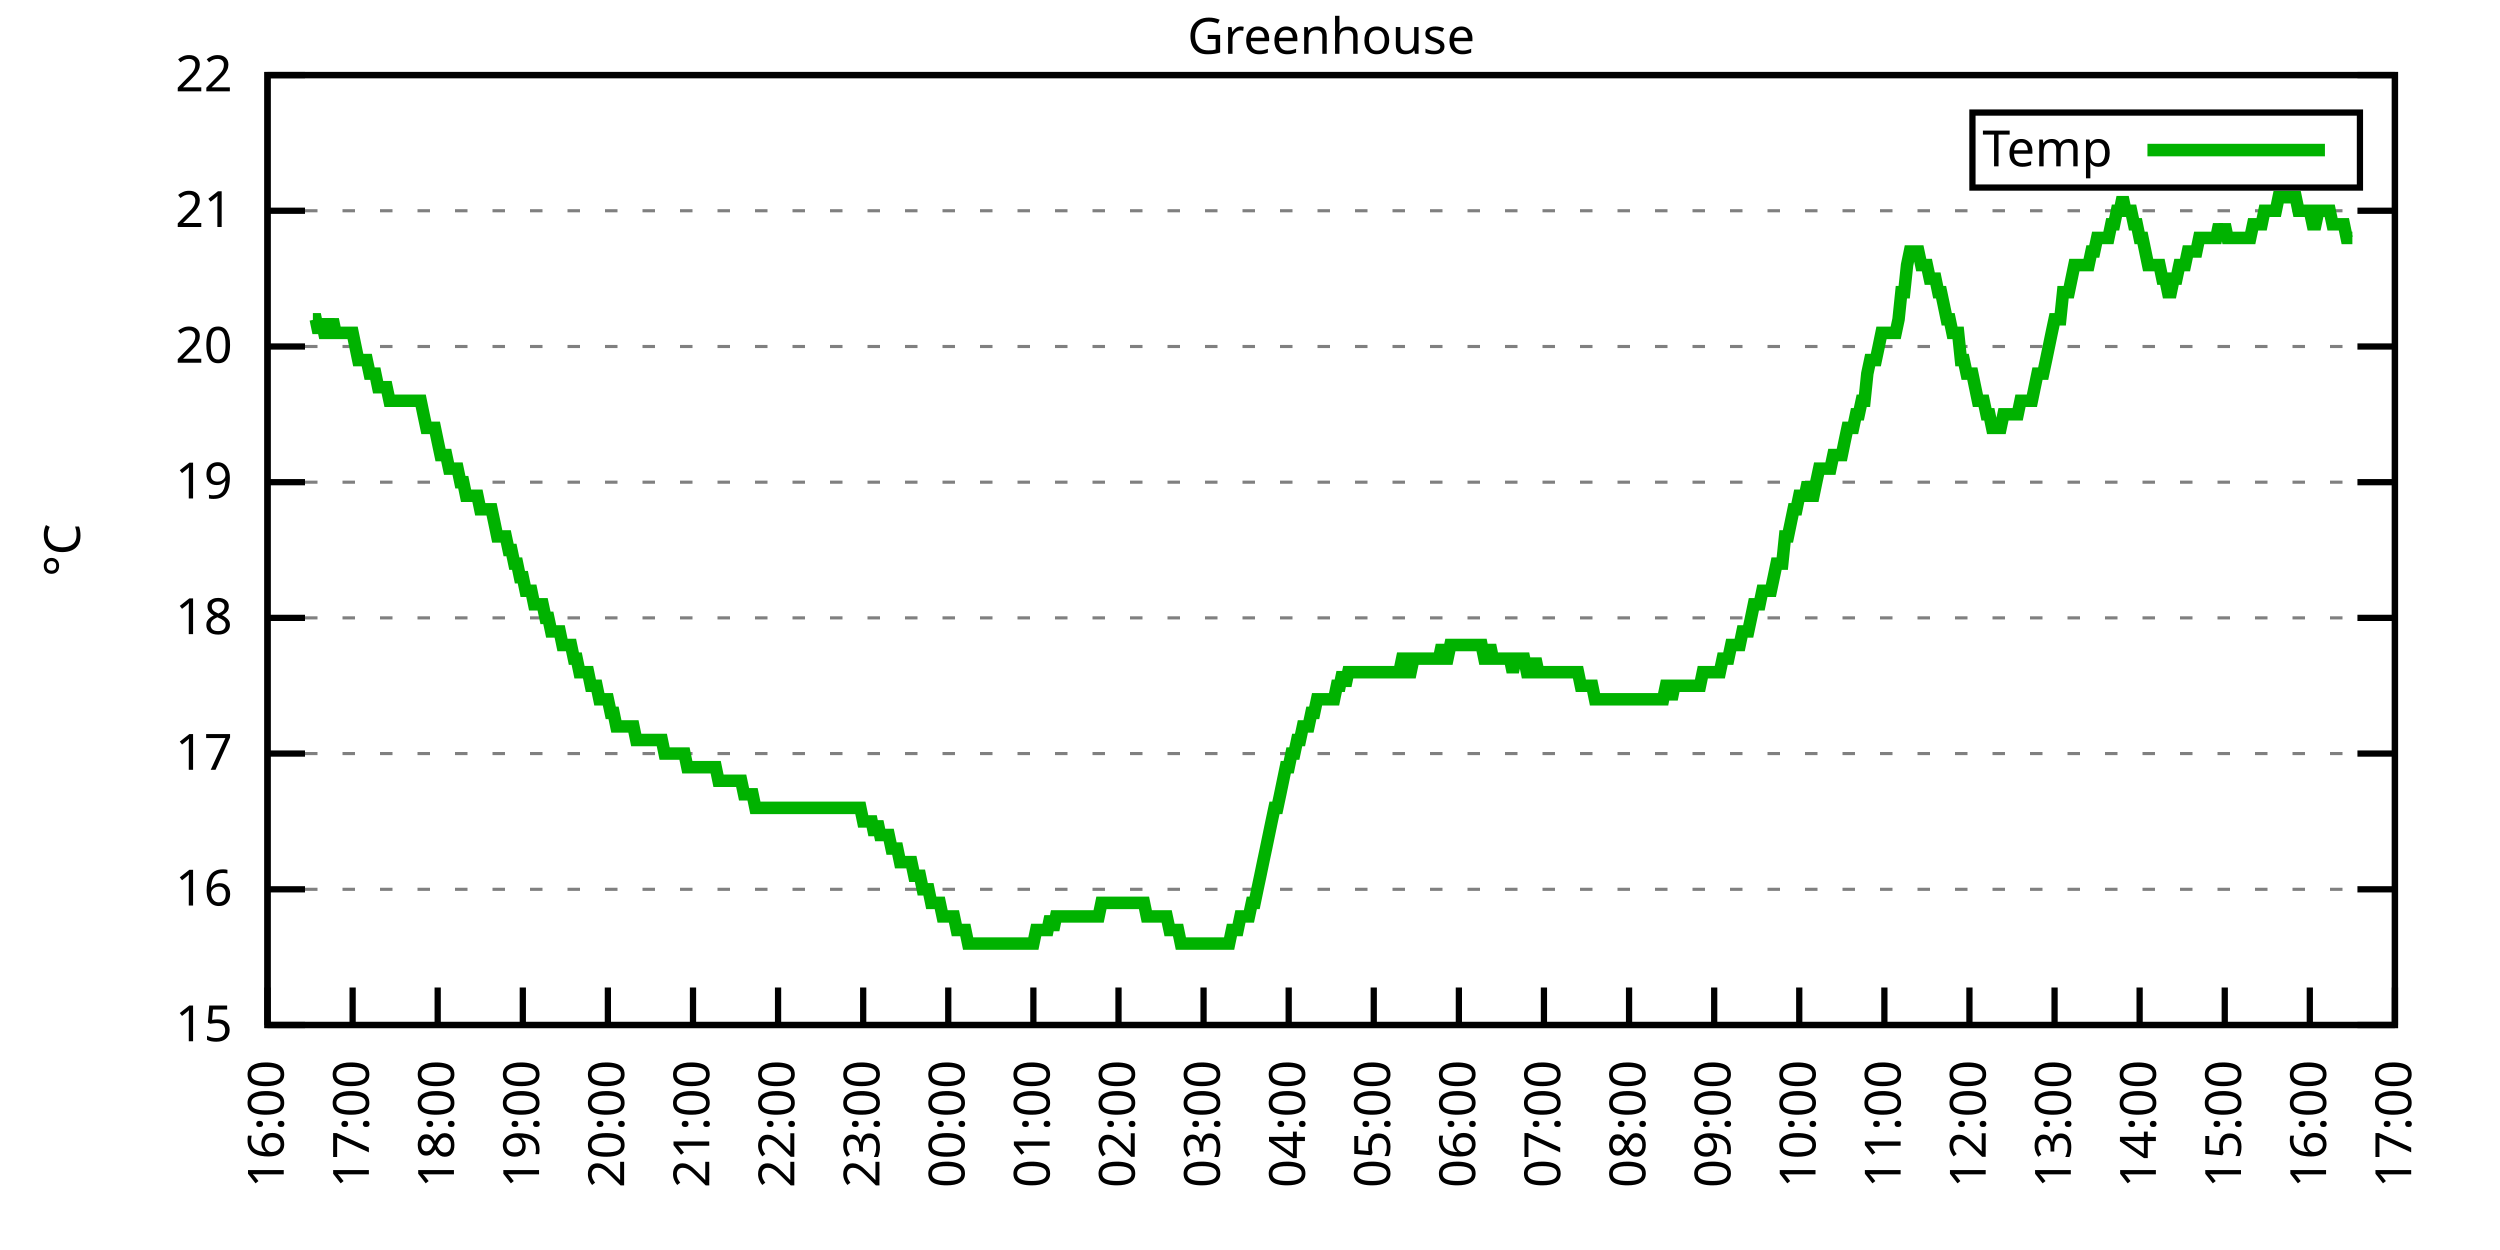
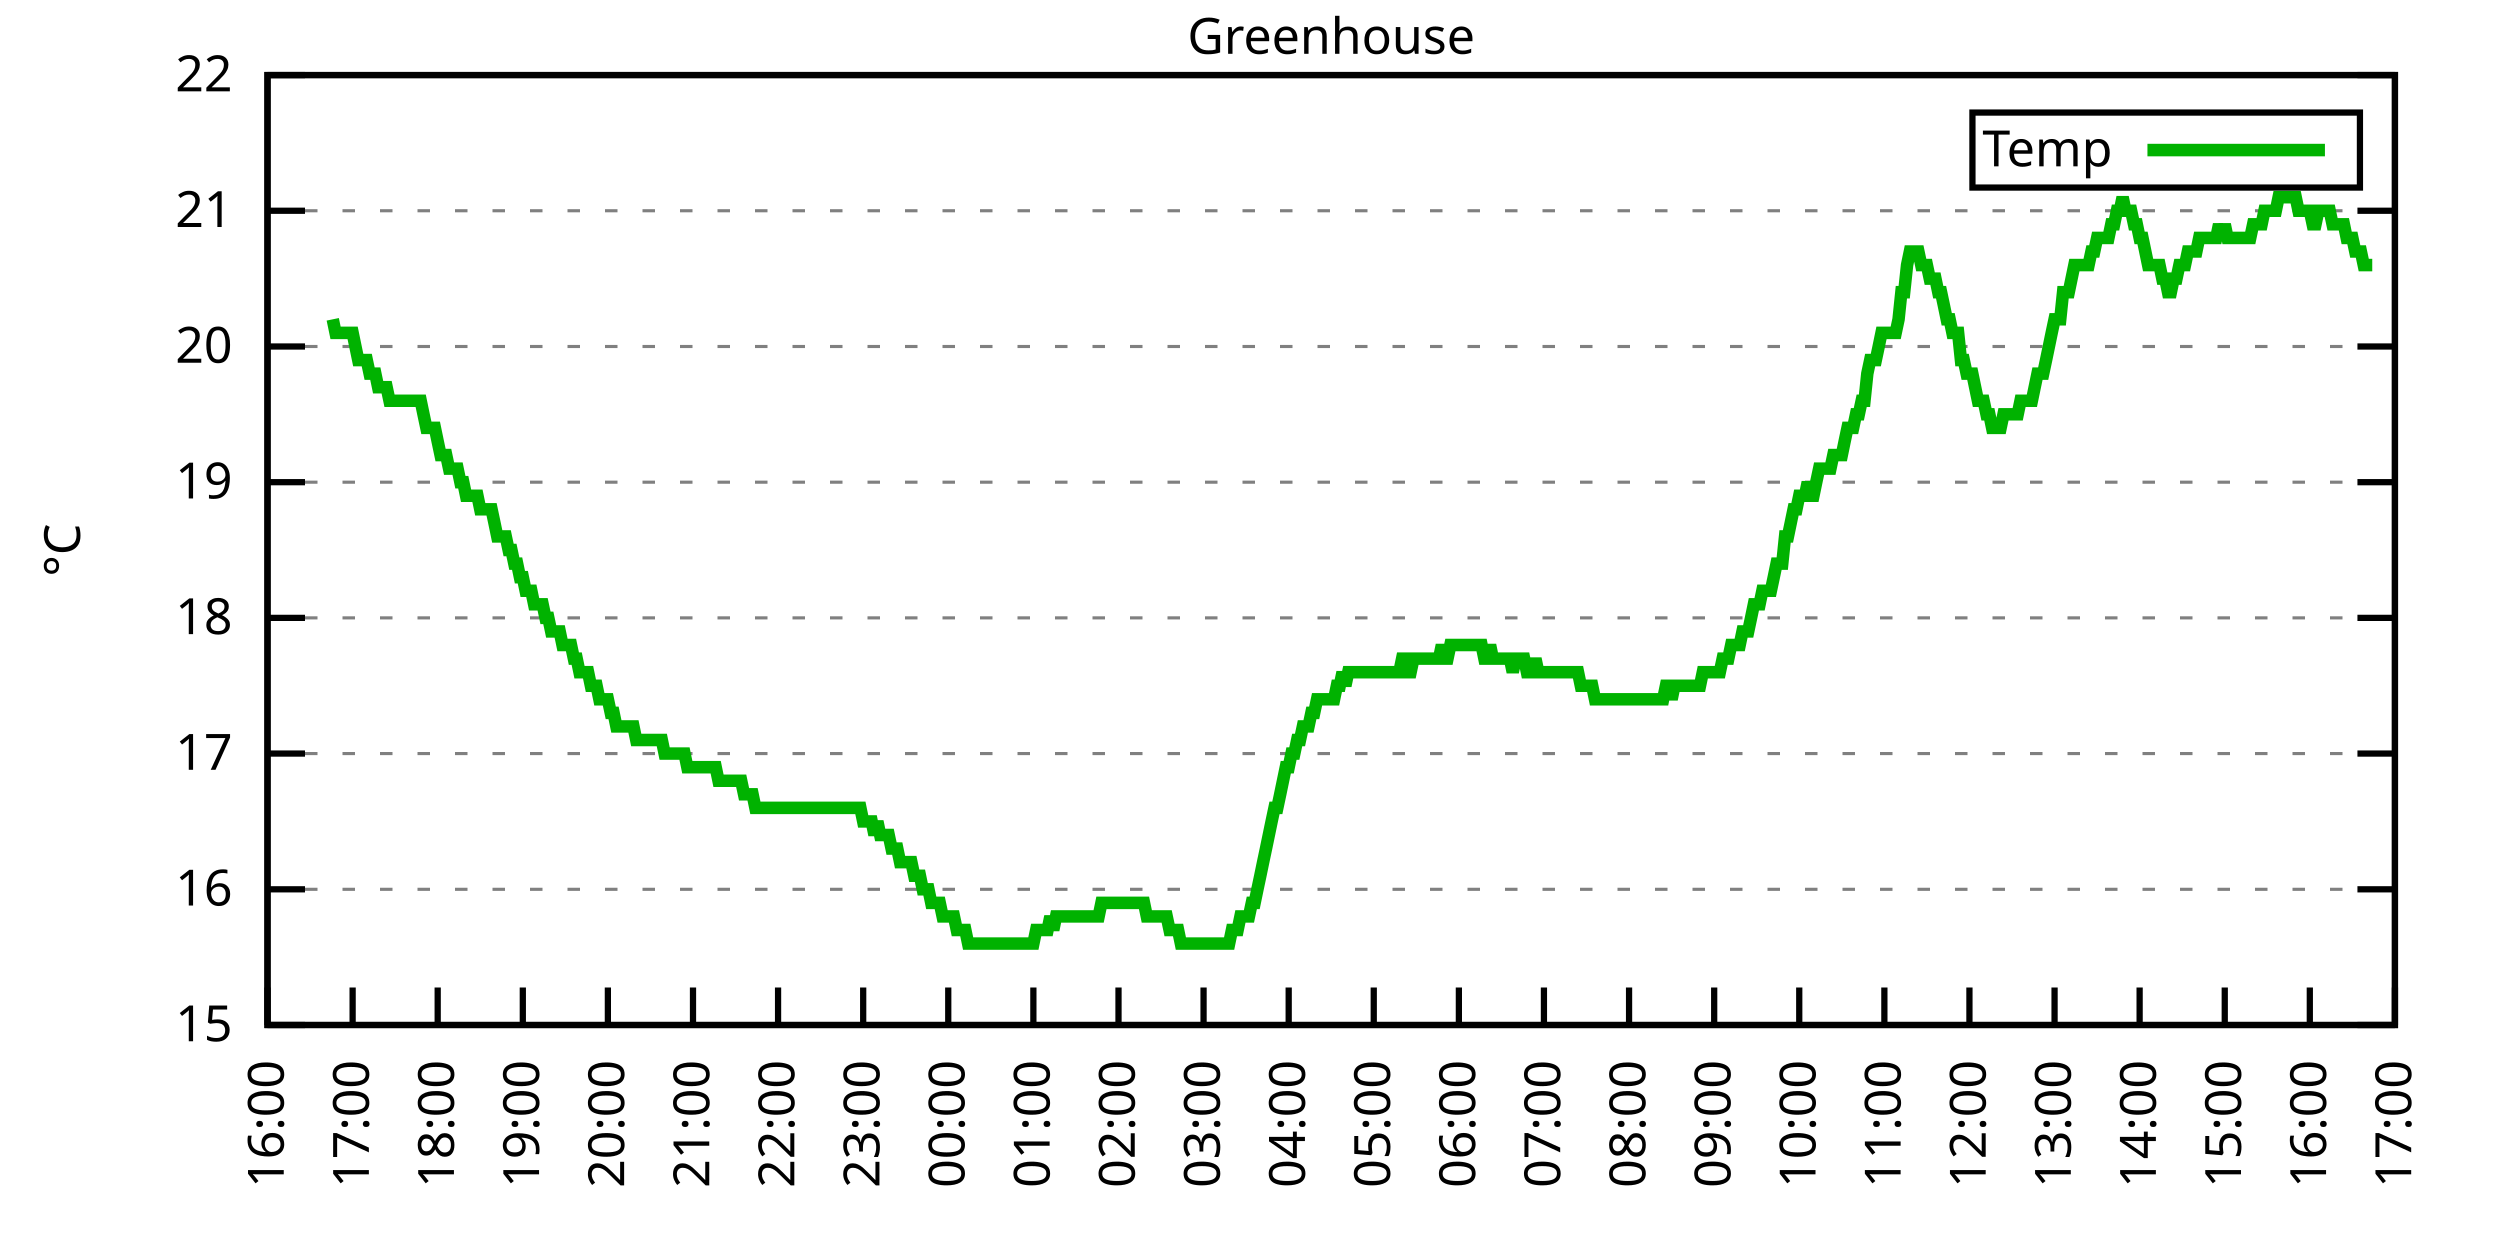
<svg xmlns="http://www.w3.org/2000/svg" xmlns:xlink="http://www.w3.org/1999/xlink" width="400" height="200" viewBox="0 0 400 200">
  <g id="gnuplot_canvas">
    <rect x="0" y="0" width="400" height="200" fill="none" />
    <defs>
      <circle id="gpDot" r="0.5" stroke-width="0.5" stroke="currentColor" />
      <path id="gpPt0" stroke-width="0.333" stroke="currentColor" d="M-1,0 h2 M0,-1 v2" />
      <path id="gpPt1" stroke-width="0.333" stroke="currentColor" d="M-1,-1 L1,1 M1,-1 L-1,1" />
      <path id="gpPt2" stroke-width="0.333" stroke="currentColor" d="M-1,0 L1,0 M0,-1 L0,1 M-1,-1 L1,1 M-1,1 L1,-1" />
      <rect id="gpPt3" stroke-width="0.333" stroke="currentColor" x="-1" y="-1" width="2" height="2" />
      <rect id="gpPt4" stroke-width="0.333" stroke="currentColor" fill="currentColor" x="-1" y="-1" width="2" height="2" />
      <circle id="gpPt5" stroke-width="0.333" stroke="currentColor" cx="0" cy="0" r="1" />
      <use xlink:href="#gpPt5" id="gpPt6" fill="currentColor" stroke="none" />
      <path id="gpPt7" stroke-width="0.333" stroke="currentColor" d="M0,-1.33 L-1.33,0.67 L1.33,0.67 z" />
      <use xlink:href="#gpPt7" id="gpPt8" fill="currentColor" stroke="none" />
      <use xlink:href="#gpPt7" id="gpPt9" stroke="currentColor" transform="rotate(180)" />
      <use xlink:href="#gpPt9" id="gpPt10" fill="currentColor" stroke="none" />
      <use xlink:href="#gpPt3" id="gpPt11" stroke="currentColor" transform="rotate(45)" />
      <use xlink:href="#gpPt11" id="gpPt12" fill="currentColor" stroke="none" />
      <path id="gpPt13" stroke-width="0.333" stroke="currentColor" d="M0,1.330 L1.265,0.411 L0.782,-1.067 L-0.782,-1.076 L-1.265,0.411 z" />
      <use xlink:href="#gpPt13" id="gpPt14" fill="currentColor" stroke="none" />
      <filter id="textbox" filterUnits="objectBoundingBox" x="0" y="0" height="1" width="1">
        <feFlood flood-color="white" flood-opacity="1" result="bgnd" />
        <feComposite in="SourceGraphic" in2="bgnd" operator="atop" />
      </filter>
      <filter id="greybox" filterUnits="objectBoundingBox" x="0" y="0" height="1" width="1">
        <feFlood flood-color="lightgrey" flood-opacity="1" result="grey" />
        <feComposite in="SourceGraphic" in2="grey" operator="atop" />
      </filter>
    </defs>
    <g fill="none" color="white" stroke="currentColor" stroke-width="1.00" stroke-linecap="butt" stroke-linejoin="miter">
</g>
    <g fill="none" color="black" stroke="currentColor" stroke-width="1.00" stroke-linecap="butt" stroke-linejoin="miter">
      <g stroke="none" shape-rendering="crispEdges">
        <polygon fill="rgb(255, 255, 255)" points="42.80,164.00 383.18,164.00 383.18,12.02 42.80,12.02 " />
      </g>
    </g>
    <g fill="none" color="black" stroke="currentColor" stroke-width="1.00" stroke-linecap="butt" stroke-linejoin="miter">
</g>
    <g fill="none" color="black" stroke="black" stroke-width="0.50" stroke-linecap="butt" stroke-linejoin="miter">
</g>
    <g fill="none" color="gray" stroke="currentColor" stroke-width="0.50" stroke-linecap="butt" stroke-linejoin="miter">
      <path stroke="gray" stroke-dasharray="2,4" class="gridline" d="M42.80,164.00 L383.19,164.00  " />
    </g>
    <g fill="none" color="gray" stroke="gray" stroke-width="1.00" stroke-linecap="butt" stroke-linejoin="miter">
</g>
    <g fill="none" color="black" stroke="currentColor" stroke-width="1.00" stroke-linecap="butt" stroke-linejoin="miter">
      <path stroke="black" d="M42.80,164.00 L48.80,164.00 M383.19,164.00 L377.19,164.00  " />
      <g transform="translate(37.20,166.60)" stroke="none" fill="black" font-family="Sans" font-size="8.00" text-anchor="end">
        <text>
          <tspan font-family="Sans"> 15</tspan>
        </text>
      </g>
    </g>
    <g fill="none" color="black" stroke="currentColor" stroke-width="1.00" stroke-linecap="butt" stroke-linejoin="miter">
</g>
    <g fill="none" color="black" stroke="black" stroke-width="0.50" stroke-linecap="butt" stroke-linejoin="miter">
</g>
    <g fill="none" color="gray" stroke="currentColor" stroke-width="0.50" stroke-linecap="butt" stroke-linejoin="miter">
      <path stroke="gray" stroke-dasharray="2,4" class="gridline" d="M42.80,142.29 L383.19,142.29  " />
    </g>
    <g fill="none" color="gray" stroke="gray" stroke-width="1.00" stroke-linecap="butt" stroke-linejoin="miter">
</g>
    <g fill="none" color="black" stroke="currentColor" stroke-width="1.00" stroke-linecap="butt" stroke-linejoin="miter">
      <path stroke="black" d="M42.80,142.29 L48.80,142.29 M383.19,142.29 L377.19,142.29  " />
      <g transform="translate(37.20,144.89)" stroke="none" fill="black" font-family="Sans" font-size="8.00" text-anchor="end">
        <text>
          <tspan font-family="Sans"> 16</tspan>
        </text>
      </g>
    </g>
    <g fill="none" color="black" stroke="currentColor" stroke-width="1.00" stroke-linecap="butt" stroke-linejoin="miter">
</g>
    <g fill="none" color="black" stroke="black" stroke-width="0.50" stroke-linecap="butt" stroke-linejoin="miter">
</g>
    <g fill="none" color="gray" stroke="currentColor" stroke-width="0.50" stroke-linecap="butt" stroke-linejoin="miter">
      <path stroke="gray" stroke-dasharray="2,4" class="gridline" d="M42.80,120.57 L383.19,120.57  " />
    </g>
    <g fill="none" color="gray" stroke="gray" stroke-width="1.00" stroke-linecap="butt" stroke-linejoin="miter">
</g>
    <g fill="none" color="black" stroke="currentColor" stroke-width="1.00" stroke-linecap="butt" stroke-linejoin="miter">
      <path stroke="black" d="M42.80,120.57 L48.80,120.57 M383.19,120.57 L377.19,120.57  " />
      <g transform="translate(37.20,123.17)" stroke="none" fill="black" font-family="Sans" font-size="8.00" text-anchor="end">
        <text>
          <tspan font-family="Sans"> 17</tspan>
        </text>
      </g>
    </g>
    <g fill="none" color="black" stroke="currentColor" stroke-width="1.00" stroke-linecap="butt" stroke-linejoin="miter">
</g>
    <g fill="none" color="black" stroke="black" stroke-width="0.50" stroke-linecap="butt" stroke-linejoin="miter">
</g>
    <g fill="none" color="gray" stroke="currentColor" stroke-width="0.50" stroke-linecap="butt" stroke-linejoin="miter">
      <path stroke="gray" stroke-dasharray="2,4" class="gridline" d="M42.80,98.86 L383.19,98.86  " />
    </g>
    <g fill="none" color="gray" stroke="gray" stroke-width="1.00" stroke-linecap="butt" stroke-linejoin="miter">
</g>
    <g fill="none" color="black" stroke="currentColor" stroke-width="1.00" stroke-linecap="butt" stroke-linejoin="miter">
      <path stroke="black" d="M42.80,98.86 L48.80,98.86 M383.19,98.86 L377.19,98.86  " />
      <g transform="translate(37.20,101.46)" stroke="none" fill="black" font-family="Sans" font-size="8.00" text-anchor="end">
        <text>
          <tspan font-family="Sans"> 18</tspan>
        </text>
      </g>
    </g>
    <g fill="none" color="black" stroke="currentColor" stroke-width="1.00" stroke-linecap="butt" stroke-linejoin="miter">
</g>
    <g fill="none" color="black" stroke="black" stroke-width="0.50" stroke-linecap="butt" stroke-linejoin="miter">
</g>
    <g fill="none" color="gray" stroke="currentColor" stroke-width="0.50" stroke-linecap="butt" stroke-linejoin="miter">
      <path stroke="gray" stroke-dasharray="2,4" class="gridline" d="M42.80,77.15 L383.19,77.15  " />
    </g>
    <g fill="none" color="gray" stroke="gray" stroke-width="1.00" stroke-linecap="butt" stroke-linejoin="miter">
</g>
    <g fill="none" color="black" stroke="currentColor" stroke-width="1.00" stroke-linecap="butt" stroke-linejoin="miter">
      <path stroke="black" d="M42.80,77.15 L48.80,77.15 M383.19,77.15 L377.19,77.15  " />
      <g transform="translate(37.20,79.75)" stroke="none" fill="black" font-family="Sans" font-size="8.00" text-anchor="end">
        <text>
          <tspan font-family="Sans"> 19</tspan>
        </text>
      </g>
    </g>
    <g fill="none" color="black" stroke="currentColor" stroke-width="1.00" stroke-linecap="butt" stroke-linejoin="miter">
</g>
    <g fill="none" color="black" stroke="black" stroke-width="0.50" stroke-linecap="butt" stroke-linejoin="miter">
</g>
    <g fill="none" color="gray" stroke="currentColor" stroke-width="0.50" stroke-linecap="butt" stroke-linejoin="miter">
      <path stroke="gray" stroke-dasharray="2,4" class="gridline" d="M42.80,55.44 L383.19,55.44  " />
    </g>
    <g fill="none" color="gray" stroke="gray" stroke-width="1.00" stroke-linecap="butt" stroke-linejoin="miter">
</g>
    <g fill="none" color="black" stroke="currentColor" stroke-width="1.00" stroke-linecap="butt" stroke-linejoin="miter">
      <path stroke="black" d="M42.80,55.44 L48.80,55.44 M383.19,55.44 L377.19,55.44  " />
      <g transform="translate(37.20,58.04)" stroke="none" fill="black" font-family="Sans" font-size="8.00" text-anchor="end">
        <text>
          <tspan font-family="Sans"> 20</tspan>
        </text>
      </g>
    </g>
    <g fill="none" color="black" stroke="currentColor" stroke-width="1.00" stroke-linecap="butt" stroke-linejoin="miter">
</g>
    <g fill="none" color="black" stroke="black" stroke-width="0.50" stroke-linecap="butt" stroke-linejoin="miter">
</g>
    <g fill="none" color="gray" stroke="currentColor" stroke-width="0.50" stroke-linecap="butt" stroke-linejoin="miter">
      <path stroke="gray" stroke-dasharray="2,4" class="gridline" d="M42.80,33.72 L383.19,33.72  " />
    </g>
    <g fill="none" color="gray" stroke="gray" stroke-width="1.00" stroke-linecap="butt" stroke-linejoin="miter">
</g>
    <g fill="none" color="black" stroke="currentColor" stroke-width="1.00" stroke-linecap="butt" stroke-linejoin="miter">
      <path stroke="black" d="M42.80,33.72 L48.80,33.72 M383.19,33.72 L377.19,33.72  " />
      <g transform="translate(37.20,36.32)" stroke="none" fill="black" font-family="Sans" font-size="8.00" text-anchor="end">
        <text>
          <tspan font-family="Sans"> 21</tspan>
        </text>
      </g>
    </g>
    <g fill="none" color="black" stroke="currentColor" stroke-width="1.00" stroke-linecap="butt" stroke-linejoin="miter">
</g>
    <g fill="none" color="black" stroke="black" stroke-width="0.50" stroke-linecap="butt" stroke-linejoin="miter">
</g>
    <g fill="none" color="gray" stroke="currentColor" stroke-width="0.50" stroke-linecap="butt" stroke-linejoin="miter">
      <path stroke="gray" stroke-dasharray="2,4" class="gridline" d="M42.80,12.01 L383.19,12.01  " />
    </g>
    <g fill="none" color="gray" stroke="gray" stroke-width="1.00" stroke-linecap="butt" stroke-linejoin="miter">
</g>
    <g fill="none" color="black" stroke="currentColor" stroke-width="1.00" stroke-linecap="butt" stroke-linejoin="miter">
      <path stroke="black" d="M42.80,12.01 L48.80,12.01 M383.19,12.01 L377.19,12.01  " />
      <g transform="translate(37.20,14.61)" stroke="none" fill="black" font-family="Sans" font-size="8.00" text-anchor="end">
        <text>
          <tspan font-family="Sans"> 22</tspan>
        </text>
      </g>
    </g>
    <g fill="none" color="black" stroke="currentColor" stroke-width="1.00" stroke-linecap="butt" stroke-linejoin="miter">
      <path stroke="black" d="M42.80,164.00 L42.80,158.00  " />
      <g transform="translate(45.40,169.60) rotate(270.00)" stroke="none" fill="black" font-family="Sans" font-size="8.00" text-anchor="end">
        <text>
          <tspan font-family="Sans">16:00</tspan>
        </text>
      </g>
    </g>
    <g fill="none" color="black" stroke="currentColor" stroke-width="1.00" stroke-linecap="butt" stroke-linejoin="miter">
      <path stroke="black" d="M56.42,164.00 L56.42,158.00  " />
      <g transform="translate(59.02,169.60) rotate(270.00)" stroke="none" fill="black" font-family="Sans" font-size="8.00" text-anchor="end">
        <text>
          <tspan font-family="Sans">17:00</tspan>
        </text>
      </g>
    </g>
    <g fill="none" color="black" stroke="currentColor" stroke-width="1.00" stroke-linecap="butt" stroke-linejoin="miter">
      <path stroke="black" d="M70.03,164.00 L70.03,158.00  " />
      <g transform="translate(72.63,169.60) rotate(270.00)" stroke="none" fill="black" font-family="Sans" font-size="8.00" text-anchor="end">
        <text>
          <tspan font-family="Sans">18:00</tspan>
        </text>
      </g>
    </g>
    <g fill="none" color="black" stroke="currentColor" stroke-width="1.00" stroke-linecap="butt" stroke-linejoin="miter">
      <path stroke="black" d="M83.65,164.00 L83.65,158.00  " />
      <g transform="translate(86.25,169.60) rotate(270.00)" stroke="none" fill="black" font-family="Sans" font-size="8.00" text-anchor="end">
        <text>
          <tspan font-family="Sans">19:00</tspan>
        </text>
      </g>
    </g>
    <g fill="none" color="black" stroke="currentColor" stroke-width="1.00" stroke-linecap="butt" stroke-linejoin="miter">
      <path stroke="black" d="M97.26,164.00 L97.26,158.00  " />
      <g transform="translate(99.86,169.60) rotate(270.00)" stroke="none" fill="black" font-family="Sans" font-size="8.00" text-anchor="end">
        <text>
          <tspan font-family="Sans">20:00</tspan>
        </text>
      </g>
    </g>
    <g fill="none" color="black" stroke="currentColor" stroke-width="1.00" stroke-linecap="butt" stroke-linejoin="miter">
      <path stroke="black" d="M110.88,164.00 L110.88,158.00  " />
      <g transform="translate(113.48,169.60) rotate(270.00)" stroke="none" fill="black" font-family="Sans" font-size="8.00" text-anchor="end">
        <text>
          <tspan font-family="Sans">21:00</tspan>
        </text>
      </g>
    </g>
    <g fill="none" color="black" stroke="currentColor" stroke-width="1.00" stroke-linecap="butt" stroke-linejoin="miter">
      <path stroke="black" d="M124.49,164.00 L124.49,158.00  " />
      <g transform="translate(127.09,169.60) rotate(270.00)" stroke="none" fill="black" font-family="Sans" font-size="8.00" text-anchor="end">
        <text>
          <tspan font-family="Sans">22:00</tspan>
        </text>
      </g>
    </g>
    <g fill="none" color="black" stroke="currentColor" stroke-width="1.00" stroke-linecap="butt" stroke-linejoin="miter">
      <path stroke="black" d="M138.11,164.00 L138.11,158.00  " />
      <g transform="translate(140.71,169.60) rotate(270.00)" stroke="none" fill="black" font-family="Sans" font-size="8.00" text-anchor="end">
        <text>
          <tspan font-family="Sans">23:00</tspan>
        </text>
      </g>
    </g>
    <g fill="none" color="black" stroke="currentColor" stroke-width="1.00" stroke-linecap="butt" stroke-linejoin="miter">
      <path stroke="black" d="M151.72,164.00 L151.72,158.00  " />
      <g transform="translate(154.32,169.60) rotate(270.00)" stroke="none" fill="black" font-family="Sans" font-size="8.00" text-anchor="end">
        <text>
          <tspan font-family="Sans">00:00</tspan>
        </text>
      </g>
    </g>
    <g fill="none" color="black" stroke="currentColor" stroke-width="1.00" stroke-linecap="butt" stroke-linejoin="miter">
      <path stroke="black" d="M165.34,164.00 L165.34,158.00  " />
      <g transform="translate(167.94,169.60) rotate(270.00)" stroke="none" fill="black" font-family="Sans" font-size="8.00" text-anchor="end">
        <text>
          <tspan font-family="Sans">01:00</tspan>
        </text>
      </g>
    </g>
    <g fill="none" color="black" stroke="currentColor" stroke-width="1.00" stroke-linecap="butt" stroke-linejoin="miter">
      <path stroke="black" d="M178.96,164.00 L178.96,158.00  " />
      <g transform="translate(181.56,169.60) rotate(270.00)" stroke="none" fill="black" font-family="Sans" font-size="8.00" text-anchor="end">
        <text>
          <tspan font-family="Sans">02:00</tspan>
        </text>
      </g>
    </g>
    <g fill="none" color="black" stroke="currentColor" stroke-width="1.00" stroke-linecap="butt" stroke-linejoin="miter">
      <path stroke="black" d="M192.57,164.00 L192.57,158.00  " />
      <g transform="translate(195.17,169.60) rotate(270.00)" stroke="none" fill="black" font-family="Sans" font-size="8.00" text-anchor="end">
        <text>
          <tspan font-family="Sans">03:00</tspan>
        </text>
      </g>
    </g>
    <g fill="none" color="black" stroke="currentColor" stroke-width="1.00" stroke-linecap="butt" stroke-linejoin="miter">
      <path stroke="black" d="M206.19,164.00 L206.19,158.00  " />
      <g transform="translate(208.79,169.60) rotate(270.00)" stroke="none" fill="black" font-family="Sans" font-size="8.00" text-anchor="end">
        <text>
          <tspan font-family="Sans">04:00</tspan>
        </text>
      </g>
    </g>
    <g fill="none" color="black" stroke="currentColor" stroke-width="1.00" stroke-linecap="butt" stroke-linejoin="miter">
      <path stroke="black" d="M219.80,164.00 L219.80,158.00  " />
      <g transform="translate(222.40,169.60) rotate(270.00)" stroke="none" fill="black" font-family="Sans" font-size="8.00" text-anchor="end">
        <text>
          <tspan font-family="Sans">05:00</tspan>
        </text>
      </g>
    </g>
    <g fill="none" color="black" stroke="currentColor" stroke-width="1.00" stroke-linecap="butt" stroke-linejoin="miter">
      <path stroke="black" d="M233.42,164.00 L233.42,158.00  " />
      <g transform="translate(236.02,169.60) rotate(270.00)" stroke="none" fill="black" font-family="Sans" font-size="8.00" text-anchor="end">
        <text>
          <tspan font-family="Sans">06:00</tspan>
        </text>
      </g>
    </g>
    <g fill="none" color="black" stroke="currentColor" stroke-width="1.00" stroke-linecap="butt" stroke-linejoin="miter">
      <path stroke="black" d="M247.03,164.00 L247.03,158.00  " />
      <g transform="translate(249.63,169.60) rotate(270.00)" stroke="none" fill="black" font-family="Sans" font-size="8.00" text-anchor="end">
        <text>
          <tspan font-family="Sans">07:00</tspan>
        </text>
      </g>
    </g>
    <g fill="none" color="black" stroke="currentColor" stroke-width="1.00" stroke-linecap="butt" stroke-linejoin="miter">
      <path stroke="black" d="M260.65,164.00 L260.65,158.00  " />
      <g transform="translate(263.25,169.60) rotate(270.00)" stroke="none" fill="black" font-family="Sans" font-size="8.00" text-anchor="end">
        <text>
          <tspan font-family="Sans">08:00</tspan>
        </text>
      </g>
    </g>
    <g fill="none" color="black" stroke="currentColor" stroke-width="1.00" stroke-linecap="butt" stroke-linejoin="miter">
      <path stroke="black" d="M274.27,164.00 L274.27,158.00  " />
      <g transform="translate(276.87,169.60) rotate(270.00)" stroke="none" fill="black" font-family="Sans" font-size="8.00" text-anchor="end">
        <text>
          <tspan font-family="Sans">09:00</tspan>
        </text>
      </g>
    </g>
    <g fill="none" color="black" stroke="currentColor" stroke-width="1.00" stroke-linecap="butt" stroke-linejoin="miter">
      <path stroke="black" d="M287.88,164.00 L287.88,158.00  " />
      <g transform="translate(290.48,169.60) rotate(270.00)" stroke="none" fill="black" font-family="Sans" font-size="8.00" text-anchor="end">
        <text>
          <tspan font-family="Sans">10:00</tspan>
        </text>
      </g>
    </g>
    <g fill="none" color="black" stroke="currentColor" stroke-width="1.00" stroke-linecap="butt" stroke-linejoin="miter">
      <path stroke="black" d="M301.50,164.00 L301.50,158.00  " />
      <g transform="translate(304.10,169.60) rotate(270.00)" stroke="none" fill="black" font-family="Sans" font-size="8.00" text-anchor="end">
        <text>
          <tspan font-family="Sans">11:00</tspan>
        </text>
      </g>
    </g>
    <g fill="none" color="black" stroke="currentColor" stroke-width="1.00" stroke-linecap="butt" stroke-linejoin="miter">
      <path stroke="black" d="M315.11,164.00 L315.11,158.00  " />
      <g transform="translate(317.71,169.60) rotate(270.00)" stroke="none" fill="black" font-family="Sans" font-size="8.00" text-anchor="end">
        <text>
          <tspan font-family="Sans">12:00</tspan>
        </text>
      </g>
    </g>
    <g fill="none" color="black" stroke="currentColor" stroke-width="1.00" stroke-linecap="butt" stroke-linejoin="miter">
      <path stroke="black" d="M328.73,164.00 L328.73,158.00  " />
      <g transform="translate(331.33,169.60) rotate(270.00)" stroke="none" fill="black" font-family="Sans" font-size="8.00" text-anchor="end">
        <text>
          <tspan font-family="Sans">13:00</tspan>
        </text>
      </g>
    </g>
    <g fill="none" color="black" stroke="currentColor" stroke-width="1.00" stroke-linecap="butt" stroke-linejoin="miter">
      <path stroke="black" d="M342.34,164.00 L342.34,158.00  " />
      <g transform="translate(344.94,169.60) rotate(270.00)" stroke="none" fill="black" font-family="Sans" font-size="8.00" text-anchor="end">
        <text>
          <tspan font-family="Sans">14:00</tspan>
        </text>
      </g>
    </g>
    <g fill="none" color="black" stroke="currentColor" stroke-width="1.00" stroke-linecap="butt" stroke-linejoin="miter">
      <path stroke="black" d="M355.96,164.00 L355.96,158.00  " />
      <g transform="translate(358.56,169.60) rotate(270.00)" stroke="none" fill="black" font-family="Sans" font-size="8.00" text-anchor="end">
        <text>
          <tspan font-family="Sans">15:00</tspan>
        </text>
      </g>
    </g>
    <g fill="none" color="black" stroke="currentColor" stroke-width="1.00" stroke-linecap="butt" stroke-linejoin="miter">
      <path stroke="black" d="M369.57,164.00 L369.57,158.00  " />
      <g transform="translate(372.17,169.60) rotate(270.00)" stroke="none" fill="black" font-family="Sans" font-size="8.00" text-anchor="end">
        <text>
          <tspan font-family="Sans">16:00</tspan>
        </text>
      </g>
    </g>
    <g fill="none" color="black" stroke="currentColor" stroke-width="1.00" stroke-linecap="butt" stroke-linejoin="miter">
      <path stroke="black" d="M383.19,164.00 L383.19,158.00  " />
      <g transform="translate(385.79,169.60) rotate(270.00)" stroke="none" fill="black" font-family="Sans" font-size="8.00" text-anchor="end">
        <text>
          <tspan font-family="Sans">17:00</tspan>
        </text>
      </g>
    </g>
    <g fill="none" color="black" stroke="currentColor" stroke-width="1.00" stroke-linecap="butt" stroke-linejoin="miter">
</g>
    <g fill="none" color="black" stroke="currentColor" stroke-width="1.00" stroke-linecap="butt" stroke-linejoin="miter">
      <path stroke="black" d="M42.80,12.01 L42.80,164.00 L383.19,164.00 L383.19,12.01 L42.80,12.01 Z  " />
    </g>
    <g fill="none" color="black" stroke="currentColor" stroke-width="1.00" stroke-linecap="butt" stroke-linejoin="miter">
</g>
    <g fill="none" color="black" stroke="currentColor" stroke-width="1.00" stroke-linecap="butt" stroke-linejoin="miter">
      <path stroke="black" d="M315.59,30.01 L315.59,18.01 L377.59,18.01 L377.59,30.01 L315.59,30.01 Z  " />
    </g>
    <g id="Greenhouse_plot_1">
      <g fill="none" color="white" stroke="black" stroke-width="2.00" stroke-linecap="butt" stroke-linejoin="miter">
</g>
      <g fill="none" color="black" stroke="currentColor" stroke-width="2.00" stroke-linecap="butt" stroke-linejoin="miter">
        <g transform="translate(337.99,26.61)" stroke="none" fill="black" font-family="Sans" font-size="8.00" text-anchor="end">
          <text>
            <tspan font-family="Sans">Temp</tspan>
          </text>
        </g>
      </g>
      <g fill="none" color="black" stroke="currentColor" stroke-width="2.00" stroke-linecap="butt" stroke-linejoin="miter">
-         <path stroke="rgb(  0, 178,   0)" d="M343.59,24.01 L371.99,24.01 M50.06,51.09 L50.52,51.09 L50.97,53.26 L51.42,51.09 L51.88,53.26 L52.33,53.26   L52.78,53.26 L53.24,51.09 L53.69,53.26 L54.15,53.26 L54.60,53.26 L55.05,53.26 L55.51,53.26 L55.96,53.26   L56.42,53.26 L56.87,55.44 L57.32,57.61 L57.78,57.61 L58.23,57.61 L58.68,57.61 L59.14,59.78 L59.59,59.78   L60.05,59.78 L60.50,61.95 L60.95,61.95 L61.41,61.95 L61.86,61.95 L62.32,64.12 L62.77,64.12 L63.22,64.12   L63.68,64.12 L64.13,64.12 L64.58,64.12 L65.04,64.12 L65.49,64.12 L65.95,64.12 L66.40,64.12 L66.85,64.12   L67.31,64.12 L67.76,66.29 L68.22,68.46 L68.67,68.46 L69.12,68.46 L69.58,68.46 L70.03,70.63 L70.49,72.81   L70.94,72.81 L71.39,72.81 L71.85,74.98 L72.30,74.98 L72.75,74.98 L73.21,74.98 L73.66,77.15 L74.12,77.15   L74.57,79.32 L75.02,79.32 L75.48,79.32 L75.93,79.32 L76.39,79.32 L76.84,81.49 L77.29,81.49 L77.75,81.49   L78.20,81.49 L78.65,81.49 L79.11,83.66 L79.56,85.83 L80.02,85.83 L80.47,85.83 L80.92,85.83 L81.38,88.00   L81.83,88.00 L82.29,90.18 L82.74,90.18 L83.19,92.35 L83.65,92.35 L84.10,94.52 L84.55,94.52 L85.01,94.52   L85.46,96.69 L85.92,96.69 L86.37,96.69 L86.82,96.69 L87.28,98.86 L87.73,98.86 L88.19,101.03 L88.64,101.03   L89.09,101.03 L89.55,101.03 L90.00,103.20 L90.45,103.20 L90.91,103.20 L91.36,103.20 L91.82,105.38 L92.27,105.38   L92.72,107.55 L93.18,107.55 L93.63,107.55 L94.09,107.55 L94.54,109.72 L94.99,109.72 L95.45,109.72 L95.90,111.89   L96.35,111.89 L96.81,111.89 L97.26,111.89 L97.72,114.06 L98.17,114.06 L98.62,116.23 L99.08,116.23 L99.53,116.23   L99.99,116.23 L100.44,116.23 L100.89,116.23 L101.35,116.23 L101.80,118.40 L102.25,118.40 L102.71,118.40 L103.16,118.40   L103.62,118.40 L104.07,118.40 L104.52,118.40 L104.98,118.40 L105.43,118.40 L105.89,118.40 L106.34,120.57 L106.79,120.57   L107.25,120.57 L107.70,120.57 L108.15,120.57 L108.61,120.57 L109.06,120.57 L109.52,120.57 L109.97,122.75 L110.42,122.75   L110.88,122.75 L111.33,122.75 L111.79,122.75 L112.24,122.75 L112.69,122.75 L113.15,122.75 L113.60,122.75 L114.05,122.75   L114.51,122.75 L114.96,124.92 L115.42,124.92 L115.87,124.92 L116.32,124.92 L116.78,124.92 L117.23,124.92 L117.69,124.92   L118.14,124.92 L118.59,124.92 L119.05,127.09 L119.50,127.09 L119.96,127.09 L120.41,127.09 L120.86,129.26 L121.32,129.26   L121.77,129.26 L122.22,129.26 L122.68,129.26 L123.13,129.26 L123.59,129.26 L124.04,129.26 L124.49,129.26 L124.95,129.26   L125.40,129.26 L125.86,129.26 L126.31,129.26 L126.76,129.26 L127.22,129.26 L127.67,129.26 L128.12,129.26 L128.58,129.26   L129.03,129.26 L129.49,129.26 L129.94,129.26 L130.39,129.26 L130.85,129.26 L131.30,129.26 L131.76,129.26 L132.21,129.26   L132.66,129.26 L133.12,129.26 L133.57,129.26 L134.02,129.26 L134.48,129.26 L134.93,129.26 L135.39,129.26 L135.84,129.26   L136.29,129.26 L136.75,129.26 L137.20,129.26 L137.66,129.26 L138.11,131.43 L138.56,131.43 L139.02,131.43 L139.47,131.43   L139.92,133.60 L140.38,131.43 L140.83,133.60 L141.29,133.60 L141.74,133.60 L142.19,133.60 L142.65,135.77 L143.10,135.77   L143.56,135.77 L144.01,137.94 L144.46,137.94 L144.92,137.94 L145.37,137.94 L145.82,137.94 L146.28,140.12 L146.73,140.12   L147.19,140.12 L147.64,142.29 L148.09,142.29 L148.55,142.29 L149.00,144.46 L149.46,144.46 L149.91,144.46 L150.36,144.46   L150.82,146.63 L151.27,146.63 L151.72,146.63 L152.18,146.63 L152.63,146.63 L153.09,148.80 L153.54,148.80 L153.99,148.80   L154.45,148.80 L154.90,150.97 L155.36,150.97 L155.81,150.97 L156.26,150.97 L156.72,150.97 L157.17,150.97 L157.62,150.97   L158.08,150.97 L158.53,150.97 L158.99,150.97 L159.44,150.97 L159.89,150.97 L160.35,150.97 L160.80,150.97 L161.26,150.97   L161.71,150.97 L162.16,150.97 L162.62,150.97 L163.07,150.97 L163.52,150.97 L163.98,150.97 L164.43,150.97 L164.89,150.97   L165.34,150.97 L165.79,148.80 L166.25,148.80 L166.70,148.80 L167.16,148.80 L167.61,148.80 L168.06,146.63 L168.52,148.80   L168.97,146.63 L169.43,146.63 L169.88,146.63 L170.33,146.63 L170.79,146.63 L171.24,146.63 L171.69,146.63 L172.15,146.63   L172.60,146.63 L173.06,146.63 L173.51,146.63 L173.96,146.63 L174.42,146.63 L174.87,146.63 L175.33,146.63 L175.78,146.63   L176.23,144.46 L176.69,144.46 L177.14,144.46 L177.59,144.46 L178.05,144.46 L178.50,144.46 L178.96,144.46 L179.41,144.46   L179.86,144.46 L180.32,144.46 L180.77,144.46 L181.23,144.46 L181.68,144.46 L182.13,144.46 L182.59,144.46 L183.04,144.46   L183.49,146.63 L183.95,146.63 L184.40,146.63 L184.86,146.63 L185.31,146.63 L185.76,146.63 L186.22,146.63 L186.67,146.63   L187.13,148.80 L187.58,148.80 L188.03,148.80 L188.49,148.80 L188.94,150.97 L189.39,150.97 L189.85,150.97 L190.30,150.97   L190.76,150.97 L191.21,150.97 L191.66,150.97 L192.12,150.97 L192.57,150.97 L193.03,150.97 L193.48,150.97 L193.93,150.97   L194.39,150.97 L194.84,150.97 L195.29,150.97 L195.75,150.97 L196.20,150.97 L196.66,150.97 L197.11,148.80 L197.56,148.80   L198.02,148.80 L198.47,146.63 L198.93,146.63 L199.38,146.63 L199.83,146.63 L200.29,144.46 L200.74,144.46 L201.19,142.29   L201.65,140.12 L202.10,137.94 L202.56,135.77 L203.01,133.60 L203.46,131.43 L203.92,129.26 L204.37,129.26 L204.83,127.09   L205.28,124.92 L205.73,122.75 L206.19,122.75 L206.64,120.57 L207.09,120.57 L207.55,118.40 L208.00,118.40 L208.46,116.23   L208.91,116.23 L209.36,116.23 L209.82,114.06 L210.27,114.06 L210.73,111.89 L211.18,111.89 L211.63,111.89 L212.09,111.89   L212.54,111.89 L213.00,111.89 L213.45,111.89 L213.90,109.72 L214.36,109.72 L214.81,107.55 L215.26,109.72 L215.72,107.55   L216.17,107.55 L216.63,107.55 L217.08,107.55 L217.53,107.55 L217.99,107.55 L218.44,107.55 L218.90,107.55 L219.35,107.55   L219.80,107.55 L220.26,107.55 L220.71,107.55 L221.16,107.55 L221.62,107.55 L222.07,107.55 L222.53,107.55 L222.98,107.55   L223.43,107.55 L223.89,107.55 L224.34,105.38 L224.80,105.38 L225.25,107.55 L225.70,107.55 L226.16,105.38 L226.61,105.38   L227.06,105.38 L227.52,105.38 L227.97,105.38 L228.43,105.38 L228.88,105.38 L229.33,105.38 L229.79,105.38 L230.24,105.38   L230.70,103.20 L231.15,105.38 L231.60,105.38 L232.06,103.20 L232.51,103.20 L232.96,103.20 L233.42,103.20 L233.87,103.20   L234.33,103.20 L234.78,103.20 L235.23,103.20 L235.69,103.20 L236.14,103.20 L236.60,103.20 L237.05,103.20 L237.50,105.38   L237.96,105.38 L238.41,103.20 L238.86,105.38 L239.32,105.38 L239.77,105.38 L240.23,105.38 L240.68,105.38 L241.13,105.38   L241.59,105.38 L242.04,107.55 L242.50,105.38 L242.95,105.38 L243.40,105.38 L243.86,105.38 L244.31,107.55 L244.76,107.55   L245.22,107.55 L245.67,105.38 L246.13,107.55 L246.58,107.55 L247.03,107.55 L247.49,107.55 L247.94,107.55 L248.40,107.55   L248.85,107.55 L249.30,107.55 L249.76,107.55 L250.21,107.55 L250.66,107.55 L251.12,107.55 L251.57,107.55 L252.03,107.55   L252.48,107.55 L252.93,109.72 L253.39,109.72 L253.84,109.72 L254.30,109.72 L254.75,109.72 L255.20,111.89 L255.66,111.89   L256.11,111.89 L256.56,111.89 L257.02,111.89 L257.47,111.89 L257.93,111.89 L258.38,111.89 L258.83,111.89 L259.29,111.89   L259.74,111.89 L260.20,111.89 L260.65,111.89 L261.10,111.89 L261.56,111.89 L262.01,111.89 L262.47,111.89 L262.92,111.89   L263.37,111.89 L263.83,111.89 L264.28,111.89 L264.73,111.89 L265.19,111.89 L265.64,111.89 L266.10,111.89 L266.55,109.72   L267.00,109.72 L267.46,111.89 L267.91,109.72 L268.37,109.72 L268.82,109.72 L269.27,109.72 L269.73,109.72 L270.18,109.72   L270.63,109.72 L271.09,109.72 L271.54,109.72 L272.00,109.72 L272.45,107.55 L272.90,107.55 L273.36,107.55 L273.81,107.55   L274.27,107.55 L274.72,107.55 L275.17,107.55 L275.63,105.38 L276.08,105.38 L276.53,105.38 L276.99,103.20 L277.44,103.20   L277.90,103.20 L278.35,103.20 L278.80,101.03 L279.26,101.03 L279.71,101.03 L280.17,98.86 L280.62,96.69 L281.07,96.69   L281.53,96.69 L281.98,94.52 L282.43,94.52 L282.89,94.52 L283.34,94.52 L283.80,92.35 L284.25,90.18 L284.70,90.18   L285.16,90.18 L285.61,85.83 L286.07,85.83 L286.52,83.66 L286.97,81.49 L287.43,81.49 L287.88,79.32 L288.33,79.32   L288.79,79.32 L289.24,77.15 L289.70,79.32 L290.15,79.32 L290.60,77.15 L291.06,74.98 L291.51,74.98 L291.97,74.98   L292.42,74.98 L292.87,74.98 L293.33,72.81 L293.78,72.81 L294.23,72.81 L294.69,72.81 L295.14,70.63 L295.60,68.46   L296.05,68.46 L296.50,68.46 L296.96,66.29 L297.41,66.29 L297.87,64.12 L298.32,64.12 L298.77,59.78 L299.23,57.61   L299.68,57.61 L300.13,57.61 L300.59,55.44 L301.04,53.26 L301.50,53.26 L301.95,53.26 L302.40,53.26 L302.86,53.26   L303.31,53.26 L303.77,51.09 L304.22,46.75 L304.67,46.75 L305.13,42.41 L305.58,40.24 L306.03,40.24 L306.49,40.24   L306.94,40.24 L307.40,42.41 L307.85,42.41 L308.30,42.41 L308.76,44.58 L309.21,44.58 L309.67,44.58 L310.12,46.75   L310.57,46.75 L311.03,48.92 L311.48,51.09 L311.94,51.09 L312.39,53.26 L312.84,53.26 L313.30,53.26 L313.75,57.61   L314.20,57.61 L314.66,59.78 L315.11,59.78 L315.57,59.78 L316.02,61.95 L316.47,64.12 L316.93,64.12 L317.38,64.12   L317.84,66.29 L318.29,66.29 L318.74,68.46 L319.20,68.46 L319.65,68.46 L320.10,68.46 L320.56,66.29 L321.01,66.29   L321.47,66.29 L321.92,66.29 L322.37,66.29 L322.83,66.29 L323.28,64.12 L323.74,64.12 L324.19,64.12 L324.64,64.12   L325.10,64.12 L325.55,61.95 L326.00,59.78 L326.46,59.78 L326.91,59.78 L327.37,57.61 L327.82,55.44 L328.27,53.26   L328.73,51.09 L329.18,51.09 L329.64,51.09 L330.09,46.75 L330.54,46.75 L331.00,46.75 L331.45,44.58 L331.90,42.41   L332.36,42.41 L332.81,42.41 L333.27,42.41 L333.72,42.41 L334.17,42.41 L334.63,40.24 L335.08,40.24 L335.54,38.07   L335.99,38.07 L336.44,38.07 L336.90,38.07 L337.35,38.07 L337.80,35.89 L338.26,35.89 L338.71,33.72 L339.17,33.72   L339.62,31.55 L340.07,33.72 L340.53,33.72 L340.98,33.72 L341.44,35.89 L341.89,35.89 L342.34,38.07 L342.80,38.07   L343.25,40.24 L343.70,42.41 L344.16,42.41 L344.61,42.41 L345.07,42.41 L345.52,42.41 L345.97,44.58 L346.43,44.58   L346.88,46.75 L347.34,46.75 L347.79,44.58 L348.24,44.58 L348.70,42.41 L349.15,42.41 L349.60,42.41 L350.06,40.24   L350.51,40.24 L350.97,40.24 L351.42,40.24 L351.87,38.07 L352.33,38.07 L352.78,38.07 L353.24,38.07 L353.69,38.07   L354.14,38.07 L354.60,38.07 L355.05,35.89 L355.50,38.07 L355.96,35.89 L356.41,38.07 L356.87,38.07 L357.32,38.07   L357.77,38.07 L358.23,38.07 L358.68,38.07 L359.14,38.07 L359.59,38.07 L360.04,38.07 L360.50,35.89 L360.95,35.89   L361.41,35.89 L361.86,35.89 L362.31,33.72 L362.77,33.72 L363.22,33.72 L363.67,33.72 L364.13,33.72 L364.58,31.55   L365.04,31.55 L365.49,31.55 L365.94,31.55 L366.40,31.55 L366.85,31.55 L367.31,31.55 L367.76,33.72 L368.21,33.72   L368.67,33.72 L369.12,33.72 L369.57,33.72 L370.03,35.89 L370.48,35.89 L370.94,33.72 L371.39,33.72 L371.84,33.72   L372.30,33.72 L372.75,33.72 L373.21,35.89 L373.66,35.89 L374.11,35.89 L374.57,35.89 L375.02,35.89 L375.47,38.07   L375.93,38.07 L376.38,38.07  " />
+         <path stroke="rgb(  0, 178,   0)" d="M343.59,24.01 L371.99,24.01 M53.24,51.09 L53.69,53.26 L54.15,53.26 L54.60,53.26 L55.05,53.26 L55.51,53.26   L55.96,53.26 L56.42,53.26 L56.87,55.44 L57.32,57.61 L57.78,57.61 L58.23,57.61 L58.68,57.61 L59.14,59.78   L59.59,59.78 L60.05,59.78 L60.50,61.95 L60.95,61.95 L61.41,61.95 L61.86,61.95 L62.32,64.12 L62.77,64.12   L63.22,64.12 L63.68,64.12 L64.13,64.12 L64.58,64.12 L65.04,64.12 L65.49,64.12 L65.95,64.12 L66.40,64.12   L66.85,64.12 L67.31,64.12 L67.76,66.29 L68.22,68.46 L68.67,68.46 L69.12,68.46 L69.58,68.46 L70.03,70.63   L70.49,72.81 L70.94,72.81 L71.39,72.81 L71.85,74.98 L72.30,74.98 L72.75,74.98 L73.21,74.98 L73.66,77.15   L74.12,77.15 L74.57,79.32 L75.02,79.32 L75.48,79.32 L75.93,79.32 L76.39,79.32 L76.84,81.49 L77.29,81.49   L77.75,81.49 L78.20,81.49 L78.65,81.49 L79.11,83.66 L79.56,85.83 L80.02,85.83 L80.47,85.83 L80.92,85.83   L81.38,88.00 L81.83,88.00 L82.29,90.18 L82.74,90.18 L83.19,92.35 L83.65,92.35 L84.10,94.52 L84.55,94.52   L85.01,94.52 L85.46,96.69 L85.92,96.69 L86.37,96.69 L86.82,96.69 L87.28,98.86 L87.73,98.86 L88.19,101.03   L88.64,101.03 L89.09,101.03 L89.55,101.03 L90.00,103.20 L90.45,103.20 L90.91,103.20 L91.36,103.20 L91.82,105.38   L92.27,105.38 L92.72,107.55 L93.18,107.55 L93.63,107.55 L94.09,107.55 L94.54,109.72 L94.99,109.72 L95.45,109.72   L95.90,111.89 L96.35,111.89 L96.81,111.89 L97.26,111.89 L97.72,114.06 L98.17,114.06 L98.62,116.23 L99.08,116.23   L99.53,116.23 L99.99,116.23 L100.44,116.23 L100.89,116.23 L101.35,116.23 L101.80,118.40 L102.25,118.40 L102.71,118.40   L103.16,118.40 L103.62,118.40 L104.07,118.40 L104.52,118.40 L104.98,118.40 L105.43,118.40 L105.89,118.40 L106.34,120.57   L106.79,120.57 L107.25,120.57 L107.70,120.57 L108.15,120.57 L108.61,120.57 L109.06,120.57 L109.52,120.57 L109.97,122.75   L110.42,122.75 L110.88,122.75 L111.33,122.75 L111.79,122.75 L112.24,122.75 L112.69,122.75 L113.15,122.75 L113.60,122.75   L114.05,122.75 L114.51,122.75 L114.96,124.92 L115.42,124.92 L115.87,124.92 L116.32,124.92 L116.78,124.92 L117.23,124.92   L117.69,124.92 L118.14,124.92 L118.59,124.92 L119.05,127.09 L119.50,127.09 L119.96,127.09 L120.41,127.09 L120.86,129.26   L121.32,129.26 L121.77,129.26 L122.22,129.26 L122.68,129.26 L123.13,129.26 L123.59,129.26 L124.04,129.26 L124.49,129.26   L124.95,129.26 L125.40,129.26 L125.86,129.26 L126.31,129.26 L126.76,129.26 L127.22,129.26 L127.67,129.26 L128.12,129.26   L128.58,129.26 L129.03,129.26 L129.49,129.26 L129.94,129.26 L130.39,129.26 L130.85,129.26 L131.30,129.26 L131.76,129.26   L132.21,129.26 L132.66,129.26 L133.12,129.26 L133.57,129.26 L134.02,129.26 L134.48,129.26 L134.93,129.26 L135.39,129.26   L135.84,129.26 L136.29,129.26 L136.75,129.26 L137.20,129.26 L137.66,129.26 L138.11,131.43 L138.56,131.43 L139.02,131.43   L139.47,131.43 L139.92,133.60 L140.38,131.43 L140.83,133.60 L141.29,133.60 L141.74,133.60 L142.19,133.60 L142.65,135.77   L143.10,135.77 L143.56,135.77 L144.01,137.94 L144.46,137.94 L144.92,137.94 L145.37,137.94 L145.82,137.94 L146.28,140.12   L146.73,140.12 L147.19,140.12 L147.64,142.29 L148.09,142.29 L148.55,142.29 L149.00,144.46 L149.46,144.46 L149.91,144.46   L150.36,144.46 L150.82,146.63 L151.27,146.63 L151.72,146.63 L152.18,146.63 L152.63,146.63 L153.09,148.80 L153.54,148.80   L153.99,148.80 L154.45,148.80 L154.90,150.97 L155.36,150.97 L155.81,150.97 L156.26,150.97 L156.72,150.97 L157.17,150.97   L157.62,150.97 L158.08,150.97 L158.53,150.97 L158.99,150.97 L159.44,150.97 L159.89,150.97 L160.35,150.97 L160.80,150.97   L161.26,150.97 L161.71,150.97 L162.16,150.97 L162.62,150.97 L163.07,150.97 L163.52,150.97 L163.98,150.97 L164.43,150.97   L164.89,150.97 L165.34,150.97 L165.79,148.80 L166.25,148.80 L166.70,148.80 L167.16,148.80 L167.61,148.80 L168.06,146.63   L168.52,148.80 L168.97,146.63 L169.43,146.63 L169.88,146.63 L170.33,146.63 L170.79,146.63 L171.24,146.63 L171.69,146.63   L172.15,146.63 L172.60,146.63 L173.06,146.63 L173.51,146.63 L173.96,146.63 L174.42,146.63 L174.87,146.63 L175.33,146.63   L175.78,146.63 L176.23,144.46 L176.69,144.46 L177.14,144.46 L177.59,144.46 L178.05,144.46 L178.50,144.46 L178.96,144.46   L179.41,144.46 L179.86,144.46 L180.32,144.46 L180.77,144.46 L181.23,144.46 L181.68,144.46 L182.13,144.46 L182.59,144.46   L183.04,144.46 L183.49,146.63 L183.95,146.63 L184.40,146.63 L184.86,146.63 L185.31,146.63 L185.76,146.63 L186.22,146.63   L186.67,146.63 L187.13,148.80 L187.58,148.80 L188.03,148.80 L188.49,148.80 L188.94,150.97 L189.39,150.97 L189.85,150.97   L190.30,150.97 L190.76,150.97 L191.21,150.97 L191.66,150.97 L192.12,150.97 L192.57,150.97 L193.03,150.97 L193.48,150.97   L193.93,150.97 L194.39,150.97 L194.84,150.97 L195.29,150.97 L195.75,150.97 L196.20,150.97 L196.66,150.97 L197.11,148.80   L197.56,148.80 L198.02,148.80 L198.47,146.63 L198.93,146.63 L199.38,146.63 L199.83,146.63 L200.29,144.46 L200.74,144.46   L201.19,142.29 L201.65,140.12 L202.10,137.94 L202.56,135.77 L203.01,133.60 L203.46,131.43 L203.92,129.26 L204.37,129.26   L204.83,127.09 L205.28,124.92 L205.73,122.75 L206.19,122.75 L206.64,120.57 L207.09,120.57 L207.55,118.40 L208.00,118.40   L208.46,116.23 L208.91,116.23 L209.36,116.23 L209.82,114.06 L210.27,114.06 L210.73,111.89 L211.18,111.89 L211.63,111.89   L212.09,111.89 L212.54,111.89 L213.00,111.89 L213.45,111.89 L213.90,109.72 L214.36,109.72 L214.81,107.55 L215.26,109.72   L215.72,107.55 L216.17,107.55 L216.63,107.55 L217.08,107.55 L217.53,107.55 L217.99,107.55 L218.44,107.55 L218.90,107.55   L219.35,107.55 L219.80,107.55 L220.26,107.55 L220.71,107.55 L221.16,107.55 L221.62,107.55 L222.07,107.55 L222.53,107.55   L222.98,107.55 L223.43,107.55 L223.89,107.55 L224.34,105.38 L224.80,105.38 L225.25,107.55 L225.70,107.55 L226.16,105.38   L226.61,105.38 L227.06,105.38 L227.52,105.38 L227.97,105.38 L228.43,105.38 L228.88,105.38 L229.33,105.38 L229.79,105.38   L230.24,105.38 L230.70,103.20 L231.15,105.38 L231.60,105.38 L232.06,103.20 L232.51,103.20 L232.96,103.20 L233.42,103.20   L233.87,103.20 L234.33,103.20 L234.78,103.20 L235.23,103.20 L235.69,103.20 L236.14,103.20 L236.60,103.20 L237.05,103.20   L237.50,105.38 L237.96,105.38 L238.41,103.20 L238.86,105.38 L239.32,105.38 L239.77,105.38 L240.23,105.38 L240.68,105.38   L241.13,105.38 L241.59,105.38 L242.04,107.55 L242.50,105.38 L242.95,105.38 L243.40,105.38 L243.86,105.38 L244.31,107.55   L244.76,107.55 L245.22,107.55 L245.67,105.38 L246.13,107.55 L246.58,107.55 L247.03,107.55 L247.49,107.55 L247.94,107.55   L248.40,107.55 L248.85,107.55 L249.30,107.55 L249.76,107.55 L250.21,107.55 L250.66,107.55 L251.12,107.55 L251.57,107.55   L252.03,107.55 L252.48,107.55 L252.93,109.72 L253.39,109.72 L253.84,109.72 L254.30,109.72 L254.75,109.72 L255.20,111.89   L255.66,111.89 L256.11,111.89 L256.56,111.89 L257.02,111.89 L257.47,111.89 L257.93,111.89 L258.38,111.89 L258.83,111.89   L259.29,111.89 L259.74,111.89 L260.20,111.89 L260.65,111.89 L261.10,111.89 L261.56,111.89 L262.01,111.89 L262.47,111.89   L262.92,111.89 L263.37,111.89 L263.83,111.89 L264.28,111.89 L264.73,111.89 L265.19,111.89 L265.64,111.89 L266.10,111.89   L266.55,109.72 L267.00,109.72 L267.46,111.89 L267.91,109.72 L268.37,109.72 L268.82,109.72 L269.27,109.72 L269.73,109.72   L270.18,109.72 L270.63,109.72 L271.09,109.72 L271.54,109.72 L272.00,109.72 L272.45,107.55 L272.90,107.55 L273.36,107.55   L273.81,107.55 L274.27,107.55 L274.72,107.55 L275.17,107.55 L275.63,105.38 L276.08,105.38 L276.53,105.38 L276.99,103.20   L277.44,103.20 L277.90,103.20 L278.35,103.20 L278.80,101.03 L279.26,101.03 L279.71,101.03 L280.17,98.86 L280.62,96.69   L281.07,96.69 L281.53,96.69 L281.98,94.52 L282.43,94.52 L282.89,94.52 L283.34,94.52 L283.80,92.35 L284.25,90.18   L284.70,90.18 L285.16,90.18 L285.61,85.83 L286.07,85.83 L286.52,83.66 L286.97,81.49 L287.43,81.49 L287.88,79.32   L288.33,79.32 L288.79,79.32 L289.24,77.15 L289.70,79.32 L290.15,79.32 L290.60,77.15 L291.06,74.98 L291.51,74.98   L291.97,74.98 L292.42,74.98 L292.87,74.98 L293.33,72.81 L293.78,72.81 L294.23,72.81 L294.69,72.81 L295.14,70.63   L295.60,68.46 L296.05,68.46 L296.50,68.46 L296.96,66.29 L297.41,66.29 L297.87,64.12 L298.32,64.12 L298.77,59.78   L299.23,57.61 L299.68,57.61 L300.13,57.61 L300.59,55.44 L301.04,53.26 L301.50,53.26 L301.95,53.26 L302.40,53.26   L302.86,53.26 L303.31,53.26 L303.77,51.09 L304.22,46.75 L304.67,46.75 L305.13,42.41 L305.58,40.24 L306.03,40.24   L306.49,40.24 L306.94,40.24 L307.40,42.41 L307.85,42.41 L308.30,42.41 L308.76,44.58 L309.21,44.58 L309.67,44.58   L310.12,46.75 L310.57,46.75 L311.03,48.92 L311.48,51.09 L311.94,51.09 L312.39,53.26 L312.84,53.26 L313.30,53.26   L313.75,57.61 L314.20,57.61 L314.66,59.78 L315.11,59.78 L315.57,59.78 L316.02,61.95 L316.47,64.12 L316.93,64.12   L317.38,64.12 L317.84,66.29 L318.29,66.29 L318.74,68.46 L319.20,68.46 L319.65,68.46 L320.10,68.46 L320.56,66.29   L321.01,66.29 L321.47,66.29 L321.92,66.29 L322.37,66.29 L322.83,66.29 L323.28,64.12 L323.74,64.12 L324.19,64.12   L324.64,64.12 L325.10,64.12 L325.55,61.95 L326.00,59.78 L326.46,59.78 L326.91,59.78 L327.37,57.61 L327.82,55.44   L328.27,53.26 L328.73,51.09 L329.18,51.09 L329.64,51.09 L330.09,46.75 L330.54,46.75 L331.00,46.75 L331.45,44.58   L331.90,42.41 L332.36,42.41 L332.81,42.41 L333.27,42.41 L333.72,42.41 L334.17,42.41 L334.63,40.24 L335.08,40.24   L335.54,38.07 L335.99,38.07 L336.44,38.07 L336.90,38.07 L337.35,38.07 L337.80,35.89 L338.26,35.89 L338.71,33.72   L339.17,33.72 L339.62,31.55 L340.07,33.72 L340.53,33.72 L340.98,33.72 L341.44,35.89 L341.89,35.89 L342.34,38.07   L342.80,38.07 L343.25,40.24 L343.70,42.41 L344.16,42.41 L344.61,42.41 L345.07,42.41 L345.52,42.41 L345.97,44.58   L346.43,44.58 L346.88,46.75 L347.34,46.75 L347.79,44.58 L348.24,44.58 L348.70,42.41 L349.15,42.41 L349.60,42.41   L350.06,40.24 L350.51,40.24 L350.97,40.24 L351.42,40.24 L351.87,38.07 L352.33,38.07 L352.78,38.07 L353.24,38.07   L353.69,38.07 L354.14,38.07 L354.60,38.07 L355.05,35.89 L355.50,38.07 L355.96,35.89 L356.41,38.07 L356.87,38.07   L357.32,38.07 L357.77,38.07 L358.23,38.07 L358.68,38.07 L359.14,38.07 L359.59,38.07 L360.04,38.07 L360.50,35.89   L360.95,35.89 L361.41,35.89 L361.86,35.89 L362.31,33.72 L362.77,33.72 L363.22,33.72 L363.67,33.72 L364.13,33.72   L364.58,31.55 L365.04,31.55 L365.49,31.55 L365.94,31.55 L366.40,31.55 L366.85,31.55 L367.31,31.55 L367.76,33.72   L368.21,33.72 L368.67,33.72 L369.12,33.72 L369.57,33.72 L370.03,35.89 L370.48,35.89 L370.94,33.72 L371.39,33.72   L371.84,33.72 L372.30,33.72 L372.75,33.72 L373.21,35.89 L373.66,35.89 L374.11,35.89 L374.57,35.89 L375.02,35.89   L375.47,38.07 L375.93,38.07 L376.38,38.07 L376.84,40.24 L377.29,40.24 L377.74,40.24 L378.20,42.41 L378.65,42.41   L379.11,42.41 L379.56,42.41  " />
      </g>
    </g>
    <g fill="none" color="black" stroke="currentColor" stroke-width="2.00" stroke-linecap="butt" stroke-linejoin="miter">
</g>
    <g fill="none" color="black" stroke="black" stroke-width="1.00" stroke-linecap="butt" stroke-linejoin="miter">
</g>
    <g fill="none" color="black" stroke="currentColor" stroke-width="1.00" stroke-linecap="butt" stroke-linejoin="miter">
      <path stroke="black" d="M42.80,12.01 L42.80,164.00 L383.19,164.00 L383.19,12.01 L42.80,12.01 Z  " />
      <g transform="translate(12.80,88.01) rotate(270.00)" stroke="none" fill="black" font-family="Sans" font-size="8.00" text-anchor="middle">
        <text>
          <tspan font-family="Sans">°C</tspan>
        </text>
      </g>
    </g>
    <g fill="none" color="black" stroke="currentColor" stroke-width="1.00" stroke-linecap="butt" stroke-linejoin="miter">
</g>
    <g fill="none" color="black" stroke="currentColor" stroke-width="1.00" stroke-linecap="butt" stroke-linejoin="miter">
      <g transform="translate(212.99,8.61)" stroke="none" fill="black" font-family="Sans" font-size="8.00" text-anchor="middle">
        <text>
          <tspan font-family="Sans">Greenhouse</tspan>
        </text>
      </g>
    </g>
    <g fill="none" color="black" stroke="currentColor" stroke-width="1.00" stroke-linecap="butt" stroke-linejoin="miter">
</g>
  </g>
</svg>
